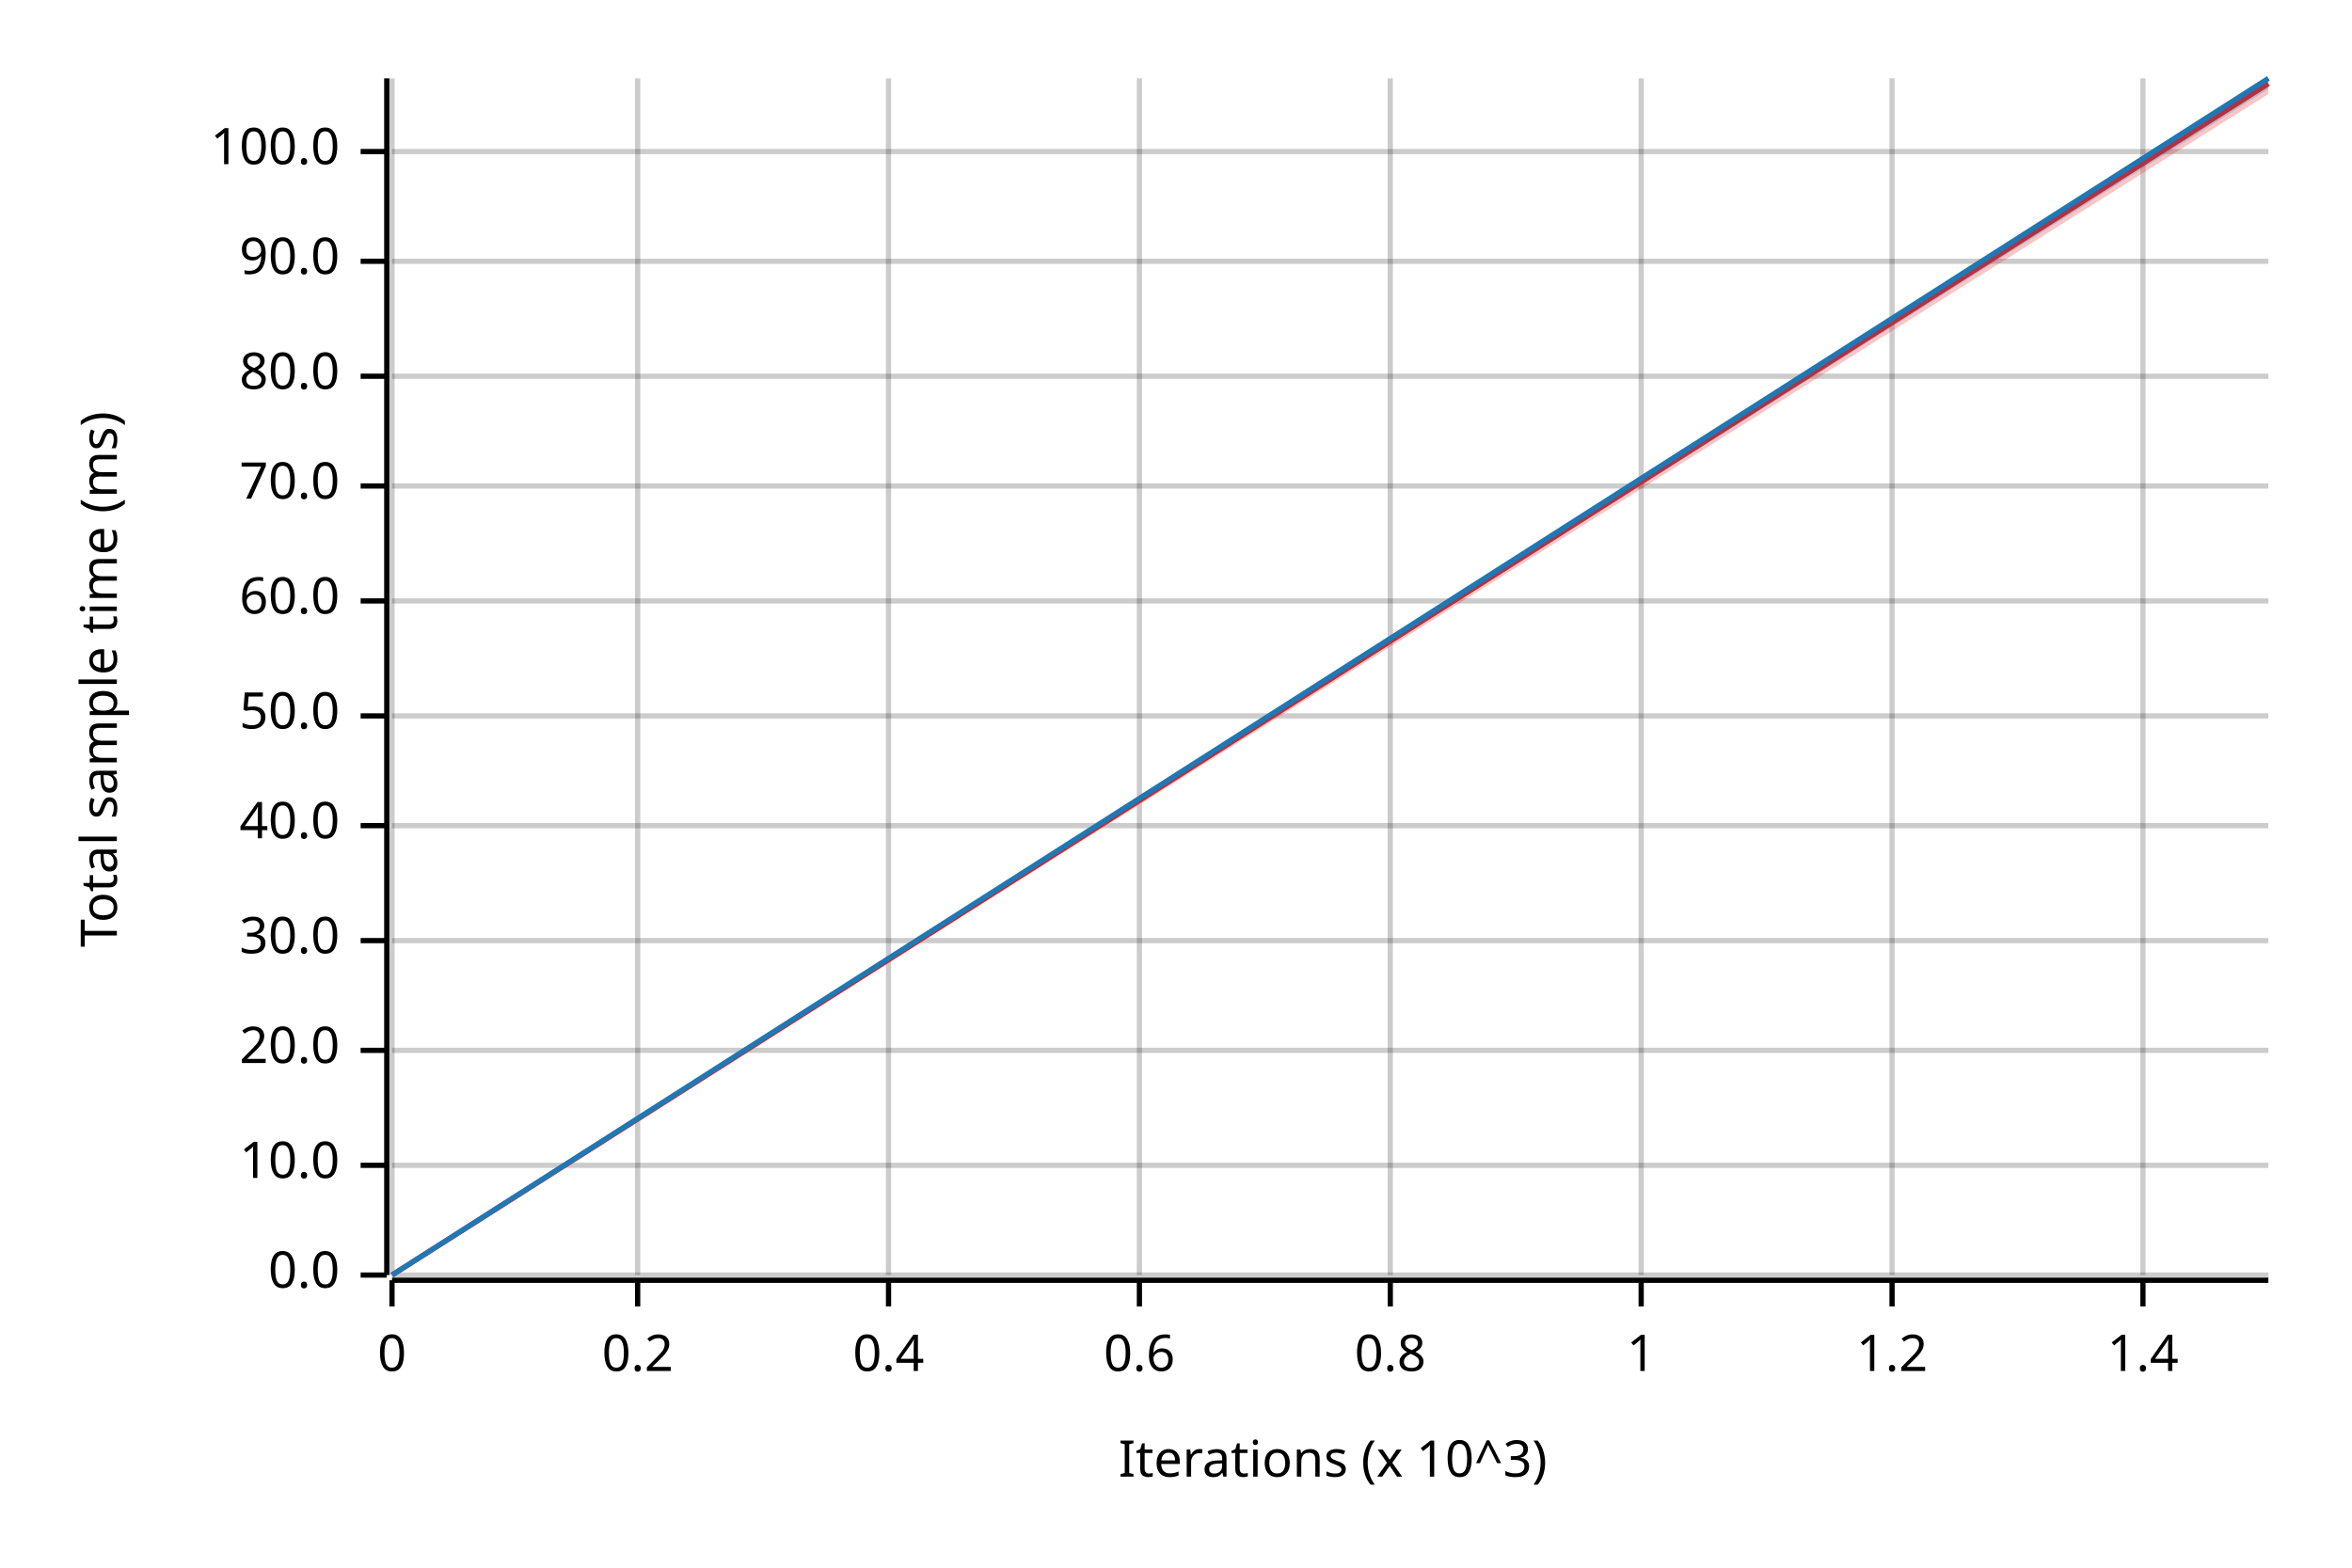
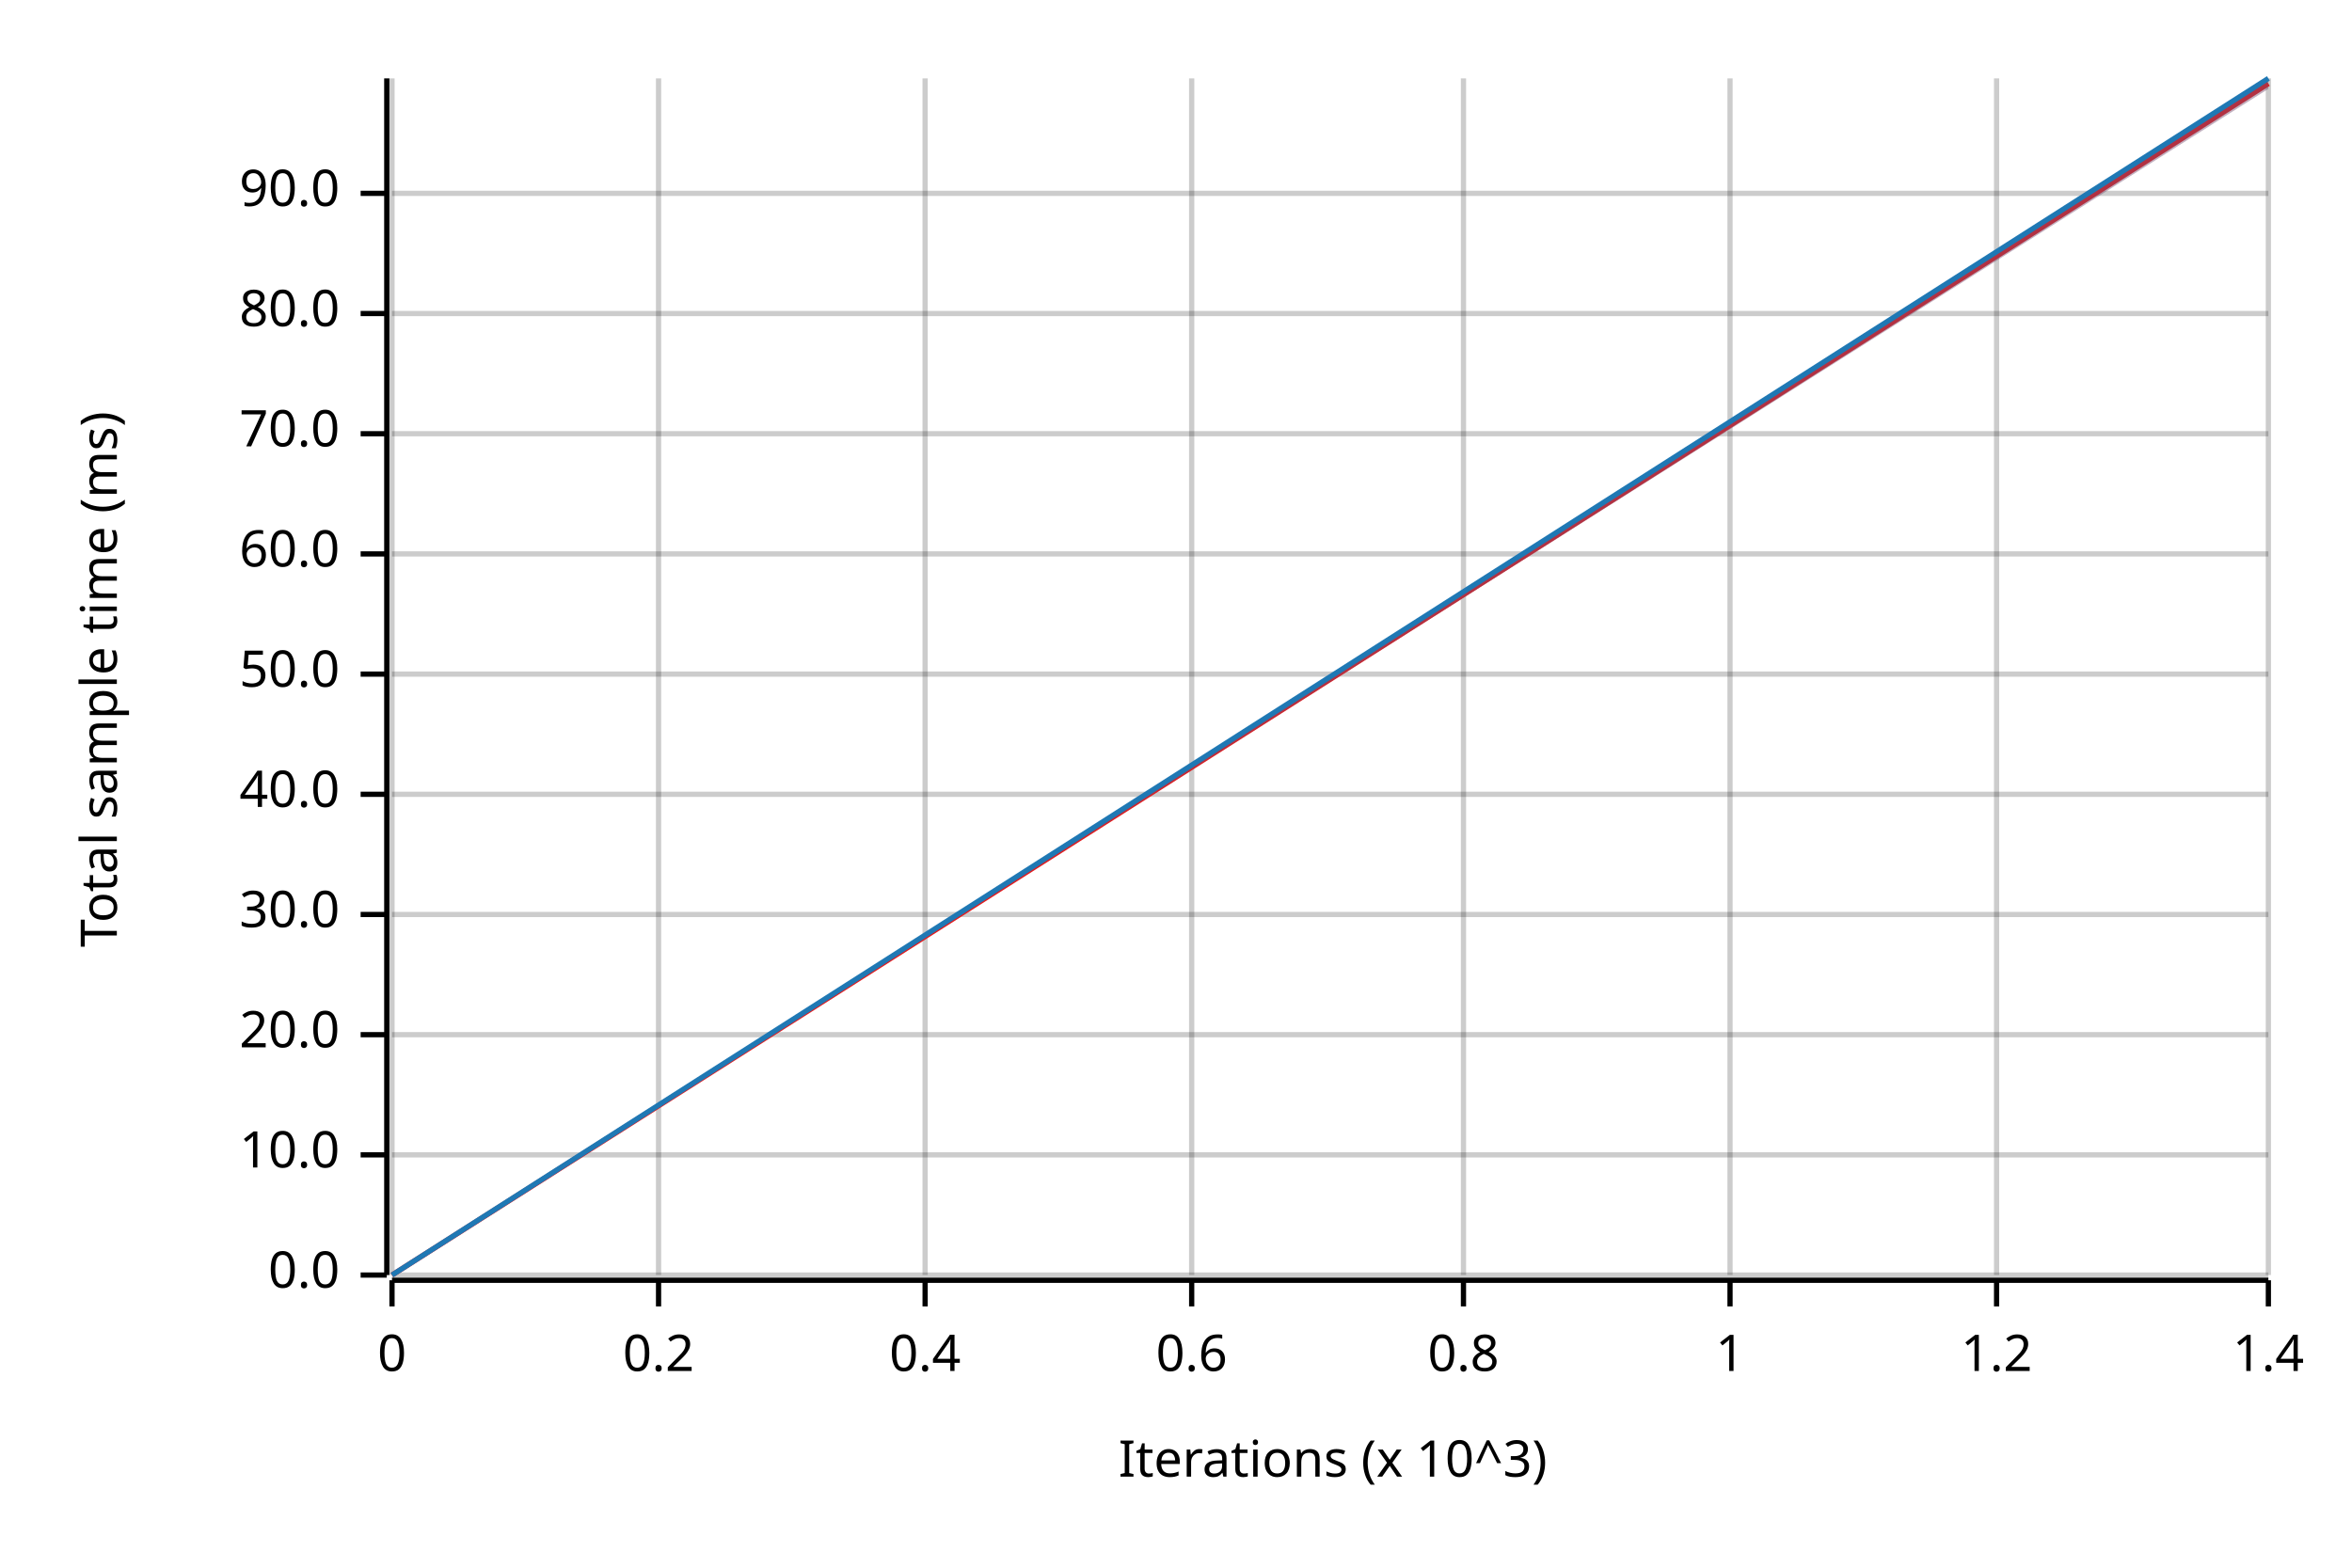
<svg xmlns="http://www.w3.org/2000/svg" width="450" height="300" viewBox="0 0 450 300">
  <text x="15" y="130" dy="0.76em" text-anchor="middle" font-family="sans-serif" font-size="9.677" opacity="1" fill="#000000" transform="rotate(270, 15, 130)">
Total sample time (ms)
</text>
  <text x="255" y="285" dy="-0.5ex" text-anchor="middle" font-family="sans-serif" font-size="9.677" opacity="1" fill="#000000">
Iterations (x 10^3)
</text>
  <line opacity="0.2" stroke="#000000" stroke-width="1" x1="75" y1="244" x2="75" y2="15" />
-   <line opacity="0.2" stroke="#000000" stroke-width="1" x1="122" y1="244" x2="122" y2="15" />
-   <line opacity="0.2" stroke="#000000" stroke-width="1" x1="170" y1="244" x2="170" y2="15" />
-   <line opacity="0.2" stroke="#000000" stroke-width="1" x1="218" y1="244" x2="218" y2="15" />
-   <line opacity="0.2" stroke="#000000" stroke-width="1" x1="266" y1="244" x2="266" y2="15" />
-   <line opacity="0.2" stroke="#000000" stroke-width="1" x1="314" y1="244" x2="314" y2="15" />
-   <line opacity="0.2" stroke="#000000" stroke-width="1" x1="362" y1="244" x2="362" y2="15" />
-   <line opacity="0.2" stroke="#000000" stroke-width="1" x1="410" y1="244" x2="410" y2="15" />
+   <line opacity="0.2" stroke="#000000" stroke-width="1" x1="126" y1="244" x2="126" y2="15" />
+   <line opacity="0.2" stroke="#000000" stroke-width="1" x1="177" y1="244" x2="177" y2="15" />
+   <line opacity="0.2" stroke="#000000" stroke-width="1" x1="228" y1="244" x2="228" y2="15" />
+   <line opacity="0.2" stroke="#000000" stroke-width="1" x1="280" y1="244" x2="280" y2="15" />
+   <line opacity="0.2" stroke="#000000" stroke-width="1" x1="331" y1="244" x2="331" y2="15" />
+   <line opacity="0.2" stroke="#000000" stroke-width="1" x1="382" y1="244" x2="382" y2="15" />
+   <line opacity="0.2" stroke="#000000" stroke-width="1" x1="434" y1="244" x2="434" y2="15" />
  <line opacity="0.2" stroke="#000000" stroke-width="1" x1="75" y1="244" x2="434" y2="244" />
-   <line opacity="0.2" stroke="#000000" stroke-width="1" x1="75" y1="223" x2="434" y2="223" />
-   <line opacity="0.2" stroke="#000000" stroke-width="1" x1="75" y1="201" x2="434" y2="201" />
-   <line opacity="0.2" stroke="#000000" stroke-width="1" x1="75" y1="180" x2="434" y2="180" />
-   <line opacity="0.2" stroke="#000000" stroke-width="1" x1="75" y1="158" x2="434" y2="158" />
-   <line opacity="0.2" stroke="#000000" stroke-width="1" x1="75" y1="137" x2="434" y2="137" />
-   <line opacity="0.2" stroke="#000000" stroke-width="1" x1="75" y1="115" x2="434" y2="115" />
-   <line opacity="0.2" stroke="#000000" stroke-width="1" x1="75" y1="93" x2="434" y2="93" />
-   <line opacity="0.2" stroke="#000000" stroke-width="1" x1="75" y1="72" x2="434" y2="72" />
-   <line opacity="0.2" stroke="#000000" stroke-width="1" x1="75" y1="50" x2="434" y2="50" />
-   <line opacity="0.2" stroke="#000000" stroke-width="1" x1="75" y1="29" x2="434" y2="29" />
+   <line opacity="0.2" stroke="#000000" stroke-width="1" x1="75" y1="221" x2="434" y2="221" />
+   <line opacity="0.2" stroke="#000000" stroke-width="1" x1="75" y1="198" x2="434" y2="198" />
+   <line opacity="0.2" stroke="#000000" stroke-width="1" x1="75" y1="175" x2="434" y2="175" />
+   <line opacity="0.2" stroke="#000000" stroke-width="1" x1="75" y1="152" x2="434" y2="152" />
+   <line opacity="0.2" stroke="#000000" stroke-width="1" x1="75" y1="129" x2="434" y2="129" />
+   <line opacity="0.2" stroke="#000000" stroke-width="1" x1="75" y1="106" x2="434" y2="106" />
+   <line opacity="0.2" stroke="#000000" stroke-width="1" x1="75" y1="83" x2="434" y2="83" />
+   <line opacity="0.2" stroke="#000000" stroke-width="1" x1="75" y1="60" x2="434" y2="60" />
+   <line opacity="0.2" stroke="#000000" stroke-width="1" x1="75" y1="37" x2="434" y2="37" />
  <polyline fill="none" opacity="1" stroke="#000000" stroke-width="1" points="74,15 74,244 " />
  <text x="65" y="244" dy="0.5ex" text-anchor="end" font-family="sans-serif" font-size="9.677" opacity="1" fill="#000000">
0.0
</text>
  <polyline fill="none" opacity="1" stroke="#000000" stroke-width="1" points="69,244 74,244 " />
-   <text x="65" y="223" dy="0.5ex" text-anchor="end" font-family="sans-serif" font-size="9.677" opacity="1" fill="#000000">
+   <text x="65" y="221" dy="0.5ex" text-anchor="end" font-family="sans-serif" font-size="9.677" opacity="1" fill="#000000">
10.0
</text>
-   <polyline fill="none" opacity="1" stroke="#000000" stroke-width="1" points="69,223 74,223 " />
-   <text x="65" y="201" dy="0.5ex" text-anchor="end" font-family="sans-serif" font-size="9.677" opacity="1" fill="#000000">
+   <polyline fill="none" opacity="1" stroke="#000000" stroke-width="1" points="69,221 74,221 " />
+   <text x="65" y="198" dy="0.5ex" text-anchor="end" font-family="sans-serif" font-size="9.677" opacity="1" fill="#000000">
20.0
</text>
-   <polyline fill="none" opacity="1" stroke="#000000" stroke-width="1" points="69,201 74,201 " />
-   <text x="65" y="180" dy="0.5ex" text-anchor="end" font-family="sans-serif" font-size="9.677" opacity="1" fill="#000000">
+   <polyline fill="none" opacity="1" stroke="#000000" stroke-width="1" points="69,198 74,198 " />
+   <text x="65" y="175" dy="0.5ex" text-anchor="end" font-family="sans-serif" font-size="9.677" opacity="1" fill="#000000">
30.0
</text>
-   <polyline fill="none" opacity="1" stroke="#000000" stroke-width="1" points="69,180 74,180 " />
-   <text x="65" y="158" dy="0.5ex" text-anchor="end" font-family="sans-serif" font-size="9.677" opacity="1" fill="#000000">
+   <polyline fill="none" opacity="1" stroke="#000000" stroke-width="1" points="69,175 74,175 " />
+   <text x="65" y="152" dy="0.5ex" text-anchor="end" font-family="sans-serif" font-size="9.677" opacity="1" fill="#000000">
40.0
</text>
-   <polyline fill="none" opacity="1" stroke="#000000" stroke-width="1" points="69,158 74,158 " />
-   <text x="65" y="137" dy="0.5ex" text-anchor="end" font-family="sans-serif" font-size="9.677" opacity="1" fill="#000000">
+   <polyline fill="none" opacity="1" stroke="#000000" stroke-width="1" points="69,152 74,152 " />
+   <text x="65" y="129" dy="0.5ex" text-anchor="end" font-family="sans-serif" font-size="9.677" opacity="1" fill="#000000">
50.0
</text>
-   <polyline fill="none" opacity="1" stroke="#000000" stroke-width="1" points="69,137 74,137 " />
-   <text x="65" y="115" dy="0.5ex" text-anchor="end" font-family="sans-serif" font-size="9.677" opacity="1" fill="#000000">
+   <polyline fill="none" opacity="1" stroke="#000000" stroke-width="1" points="69,129 74,129 " />
+   <text x="65" y="106" dy="0.5ex" text-anchor="end" font-family="sans-serif" font-size="9.677" opacity="1" fill="#000000">
60.0
</text>
-   <polyline fill="none" opacity="1" stroke="#000000" stroke-width="1" points="69,115 74,115 " />
-   <text x="65" y="93" dy="0.5ex" text-anchor="end" font-family="sans-serif" font-size="9.677" opacity="1" fill="#000000">
+   <polyline fill="none" opacity="1" stroke="#000000" stroke-width="1" points="69,106 74,106 " />
+   <text x="65" y="83" dy="0.5ex" text-anchor="end" font-family="sans-serif" font-size="9.677" opacity="1" fill="#000000">
70.0
</text>
-   <polyline fill="none" opacity="1" stroke="#000000" stroke-width="1" points="69,93 74,93 " />
-   <text x="65" y="72" dy="0.5ex" text-anchor="end" font-family="sans-serif" font-size="9.677" opacity="1" fill="#000000">
+   <polyline fill="none" opacity="1" stroke="#000000" stroke-width="1" points="69,83 74,83 " />
+   <text x="65" y="60" dy="0.5ex" text-anchor="end" font-family="sans-serif" font-size="9.677" opacity="1" fill="#000000">
80.0
</text>
-   <polyline fill="none" opacity="1" stroke="#000000" stroke-width="1" points="69,72 74,72 " />
-   <text x="65" y="50" dy="0.5ex" text-anchor="end" font-family="sans-serif" font-size="9.677" opacity="1" fill="#000000">
+   <polyline fill="none" opacity="1" stroke="#000000" stroke-width="1" points="69,60 74,60 " />
+   <text x="65" y="37" dy="0.5ex" text-anchor="end" font-family="sans-serif" font-size="9.677" opacity="1" fill="#000000">
90.0
</text>
-   <polyline fill="none" opacity="1" stroke="#000000" stroke-width="1" points="69,50 74,50 " />
-   <text x="65" y="29" dy="0.5ex" text-anchor="end" font-family="sans-serif" font-size="9.677" opacity="1" fill="#000000">
- 100.0
- </text>
-   <polyline fill="none" opacity="1" stroke="#000000" stroke-width="1" points="69,29 74,29 " />
+   <polyline fill="none" opacity="1" stroke="#000000" stroke-width="1" points="69,37 74,37 " />
  <polyline fill="none" opacity="1" stroke="#000000" stroke-width="1" points="75,245 434,245 " />
  <text x="75" y="255" dy="0.76em" text-anchor="middle" font-family="sans-serif" font-size="9.677" opacity="1" fill="#000000">
0
</text>
  <polyline fill="none" opacity="1" stroke="#000000" stroke-width="1" points="75,245 75,250 " />
-   <text x="122" y="255" dy="0.76em" text-anchor="middle" font-family="sans-serif" font-size="9.677" opacity="1" fill="#000000">
+   <text x="126" y="255" dy="0.76em" text-anchor="middle" font-family="sans-serif" font-size="9.677" opacity="1" fill="#000000">
0.2
</text>
-   <polyline fill="none" opacity="1" stroke="#000000" stroke-width="1" points="122,245 122,250 " />
-   <text x="170" y="255" dy="0.76em" text-anchor="middle" font-family="sans-serif" font-size="9.677" opacity="1" fill="#000000">
+   <polyline fill="none" opacity="1" stroke="#000000" stroke-width="1" points="126,245 126,250 " />
+   <text x="177" y="255" dy="0.76em" text-anchor="middle" font-family="sans-serif" font-size="9.677" opacity="1" fill="#000000">
0.4
</text>
-   <polyline fill="none" opacity="1" stroke="#000000" stroke-width="1" points="170,245 170,250 " />
-   <text x="218" y="255" dy="0.76em" text-anchor="middle" font-family="sans-serif" font-size="9.677" opacity="1" fill="#000000">
+   <polyline fill="none" opacity="1" stroke="#000000" stroke-width="1" points="177,245 177,250 " />
+   <text x="228" y="255" dy="0.76em" text-anchor="middle" font-family="sans-serif" font-size="9.677" opacity="1" fill="#000000">
0.6
</text>
-   <polyline fill="none" opacity="1" stroke="#000000" stroke-width="1" points="218,245 218,250 " />
-   <text x="266" y="255" dy="0.76em" text-anchor="middle" font-family="sans-serif" font-size="9.677" opacity="1" fill="#000000">
+   <polyline fill="none" opacity="1" stroke="#000000" stroke-width="1" points="228,245 228,250 " />
+   <text x="280" y="255" dy="0.76em" text-anchor="middle" font-family="sans-serif" font-size="9.677" opacity="1" fill="#000000">
0.8
</text>
-   <polyline fill="none" opacity="1" stroke="#000000" stroke-width="1" points="266,245 266,250 " />
-   <text x="314" y="255" dy="0.76em" text-anchor="middle" font-family="sans-serif" font-size="9.677" opacity="1" fill="#000000">
+   <polyline fill="none" opacity="1" stroke="#000000" stroke-width="1" points="280,245 280,250 " />
+   <text x="331" y="255" dy="0.76em" text-anchor="middle" font-family="sans-serif" font-size="9.677" opacity="1" fill="#000000">
1
</text>
-   <polyline fill="none" opacity="1" stroke="#000000" stroke-width="1" points="314,245 314,250 " />
-   <text x="362" y="255" dy="0.76em" text-anchor="middle" font-family="sans-serif" font-size="9.677" opacity="1" fill="#000000">
+   <polyline fill="none" opacity="1" stroke="#000000" stroke-width="1" points="331,245 331,250 " />
+   <text x="382" y="255" dy="0.76em" text-anchor="middle" font-family="sans-serif" font-size="9.677" opacity="1" fill="#000000">
1.2
</text>
-   <polyline fill="none" opacity="1" stroke="#000000" stroke-width="1" points="362,245 362,250 " />
-   <text x="410" y="255" dy="0.76em" text-anchor="middle" font-family="sans-serif" font-size="9.677" opacity="1" fill="#000000">
+   <polyline fill="none" opacity="1" stroke="#000000" stroke-width="1" points="382,245 382,250 " />
+   <text x="434" y="255" dy="0.76em" text-anchor="middle" font-family="sans-serif" font-size="9.677" opacity="1" fill="#000000">
1.4
</text>
-   <polyline fill="none" opacity="1" stroke="#000000" stroke-width="1" points="410,245 410,250 " />
+   <polyline fill="none" opacity="1" stroke="#000000" stroke-width="1" points="434,245 434,250 " />
  <polyline fill="none" opacity="1" stroke="#E31A1C" stroke-width="1" points="75,244 434,16 " />
-   <polygon opacity="0.25" fill="#E31A1C" points="75,244 434,18 434,15 " />
+   <polygon opacity="0.25" fill="#E31A1C" points="75,244 434,17 434,15 " />
  <polyline fill="none" opacity="1" stroke="#1F78B4" stroke-width="1" points="75,244 434,15 " />
  <polygon opacity="0.25" fill="#1F78B4" points="75,244 434,17 434,15 " />
</svg>
